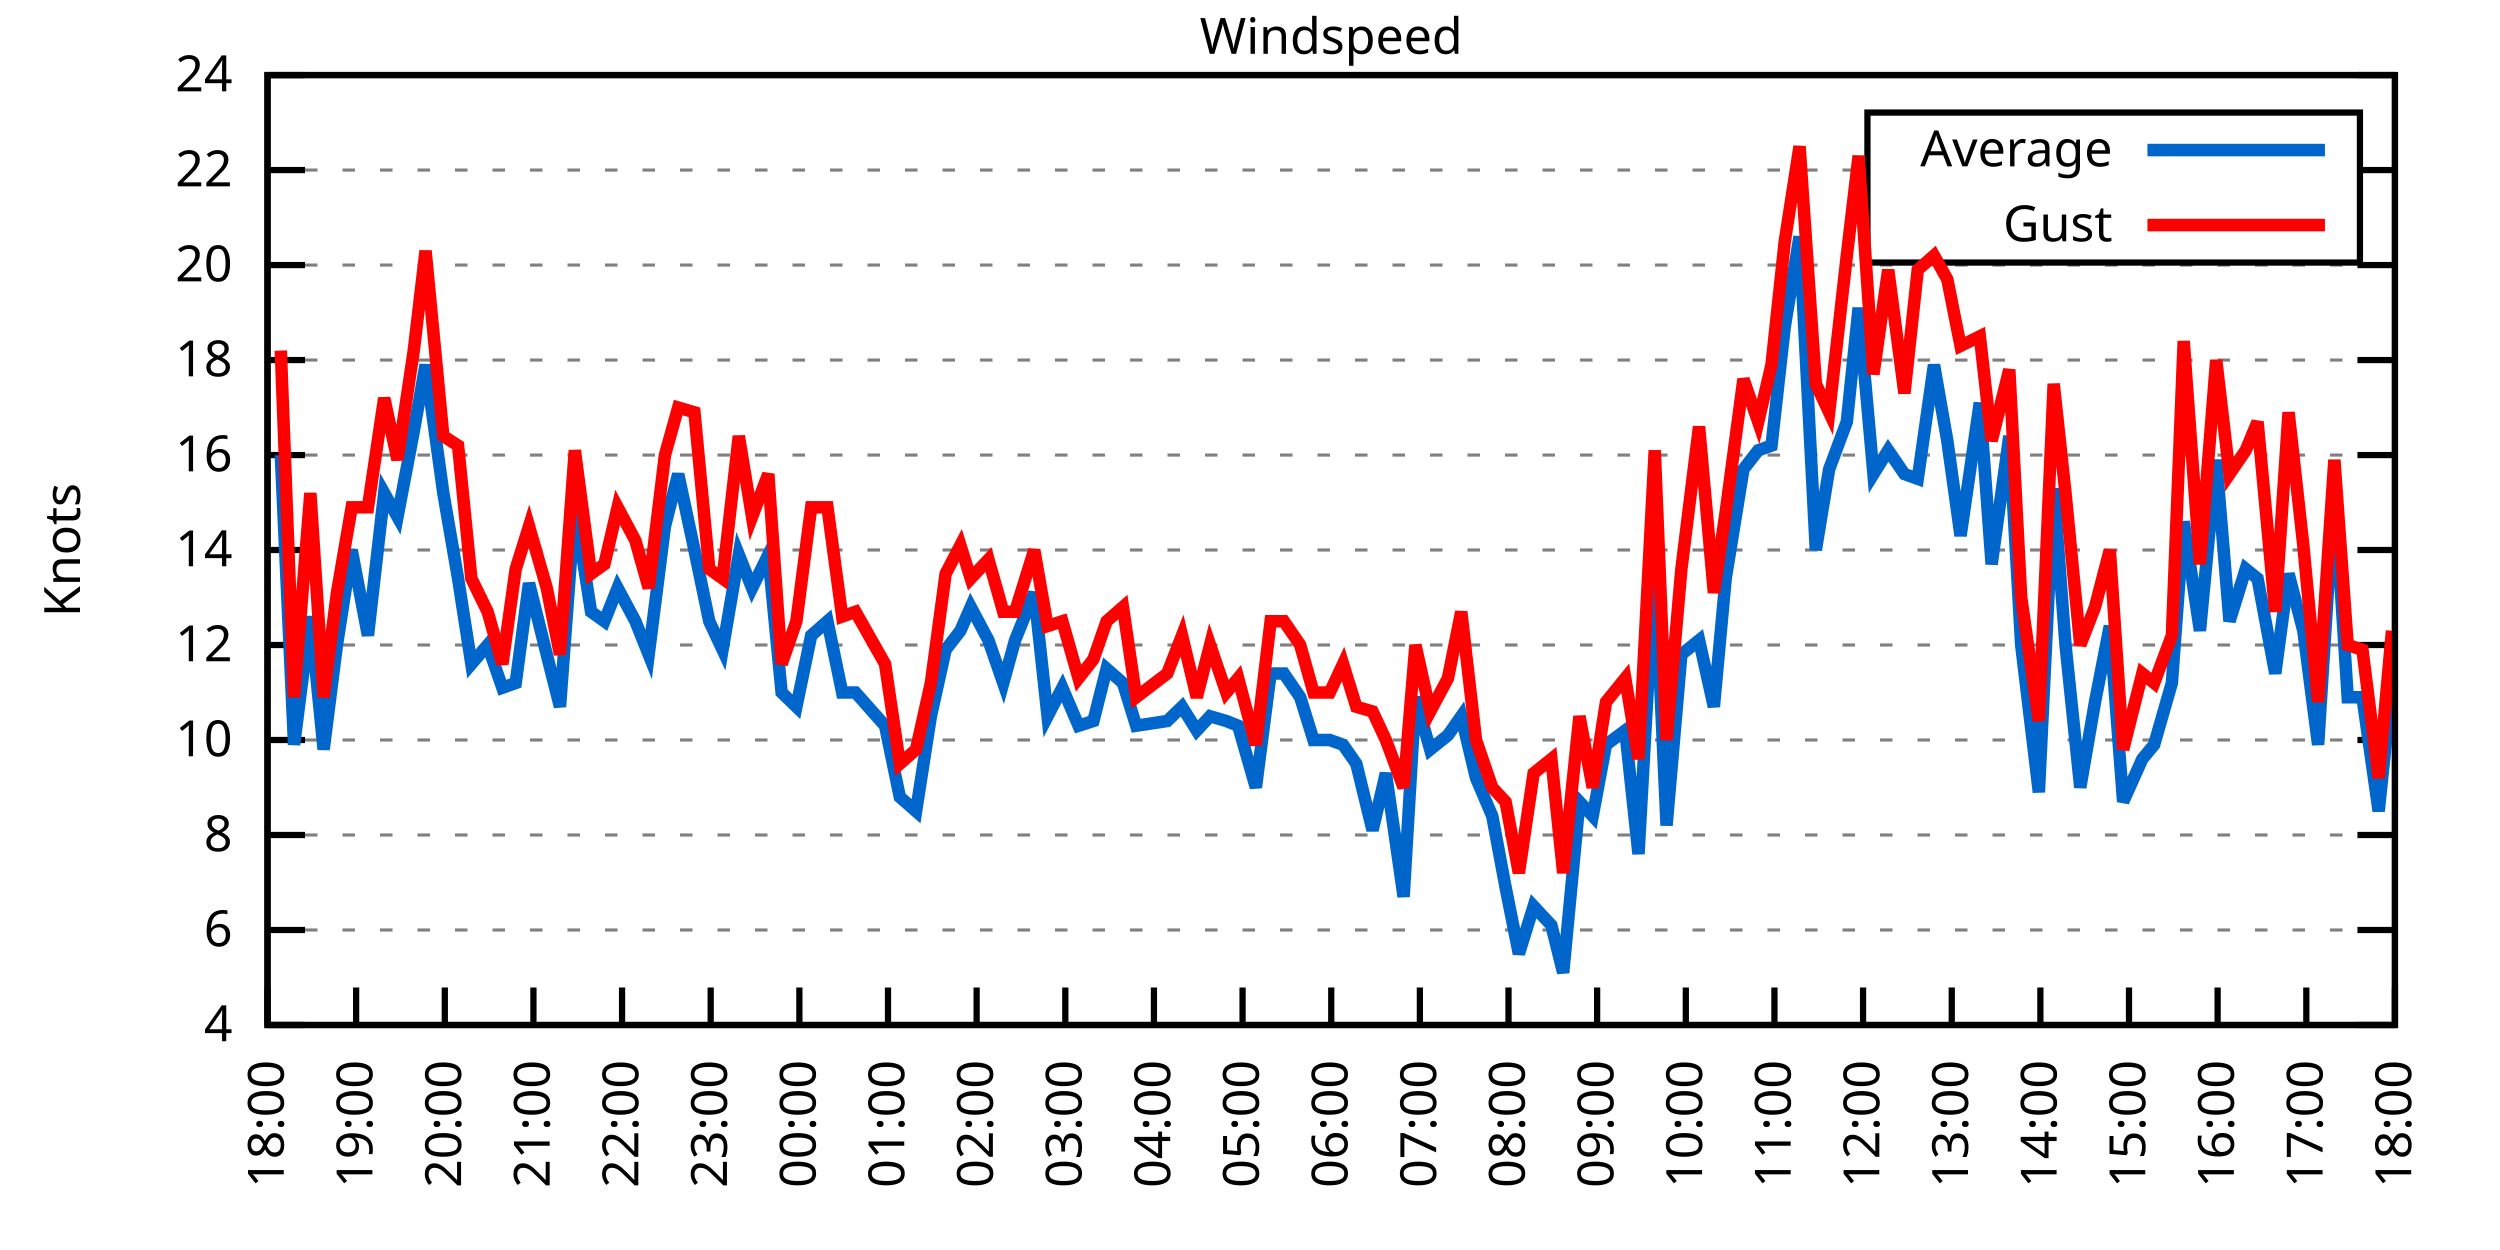
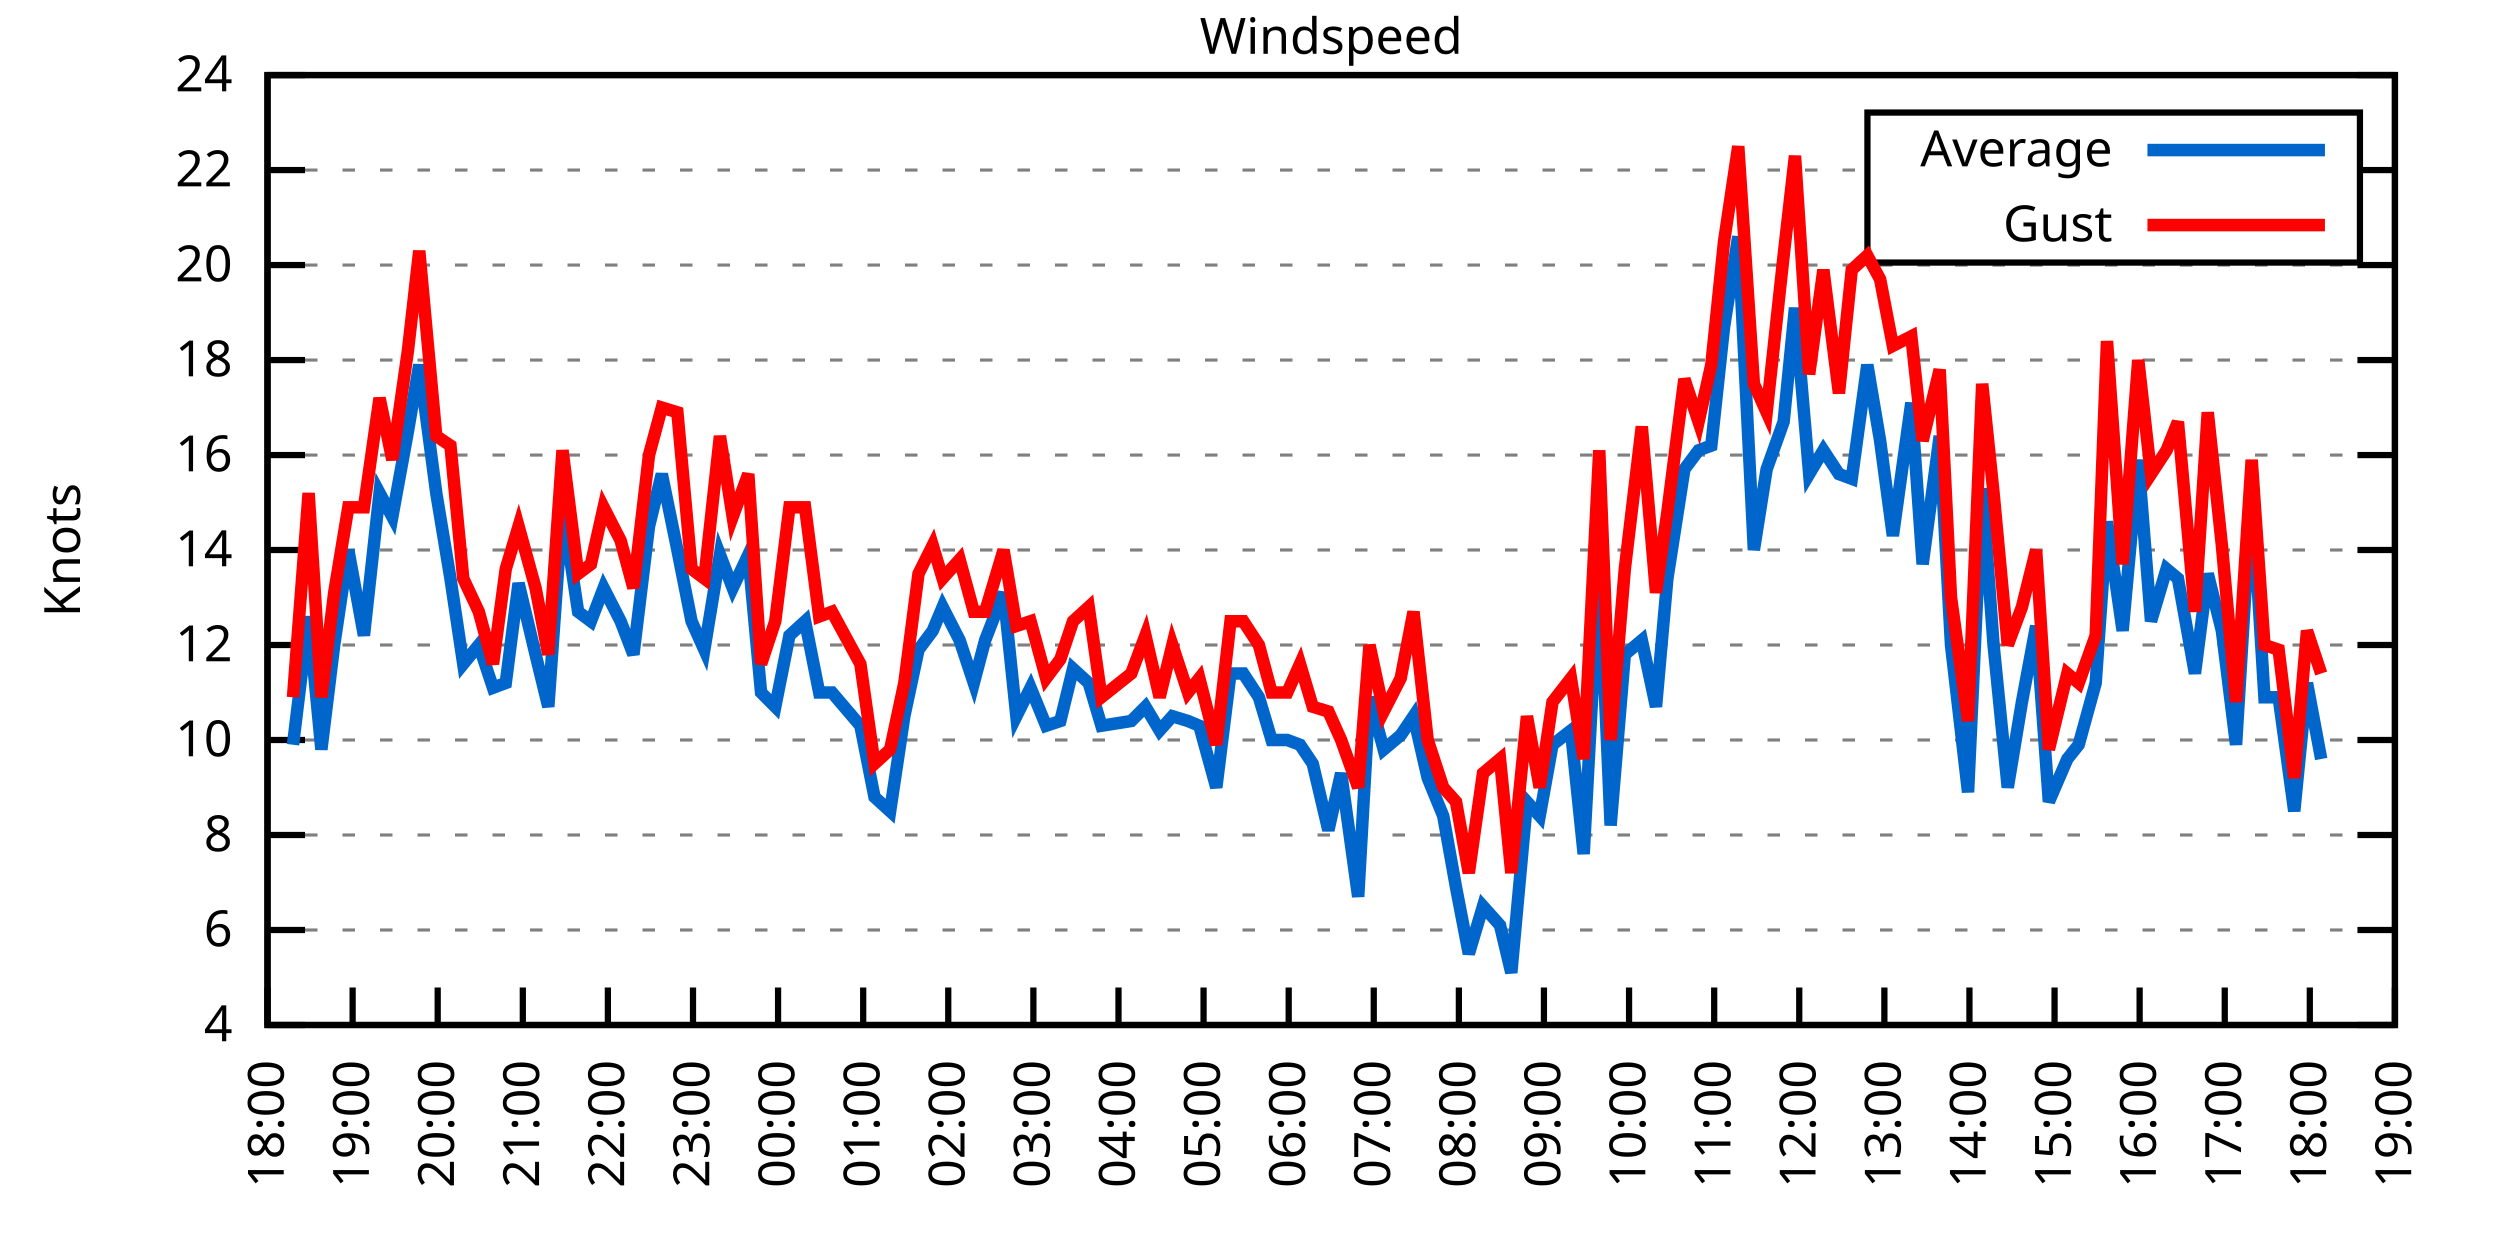
<svg xmlns="http://www.w3.org/2000/svg" xmlns:xlink="http://www.w3.org/1999/xlink" width="400" height="200" viewBox="0 0 400 200">
  <g id="gnuplot_canvas">
    <rect x="0" y="0" width="400" height="200" fill="none" />
    <defs>
      <circle id="gpDot" r="0.5" stroke-width="0.5" stroke="currentColor" />
      <path id="gpPt0" stroke-width="0.333" stroke="currentColor" d="M-1,0 h2 M0,-1 v2" />
      <path id="gpPt1" stroke-width="0.333" stroke="currentColor" d="M-1,-1 L1,1 M1,-1 L-1,1" />
      <path id="gpPt2" stroke-width="0.333" stroke="currentColor" d="M-1,0 L1,0 M0,-1 L0,1 M-1,-1 L1,1 M-1,1 L1,-1" />
      <rect id="gpPt3" stroke-width="0.333" stroke="currentColor" x="-1" y="-1" width="2" height="2" />
      <rect id="gpPt4" stroke-width="0.333" stroke="currentColor" fill="currentColor" x="-1" y="-1" width="2" height="2" />
      <circle id="gpPt5" stroke-width="0.333" stroke="currentColor" cx="0" cy="0" r="1" />
      <use xlink:href="#gpPt5" id="gpPt6" fill="currentColor" stroke="none" />
      <path id="gpPt7" stroke-width="0.333" stroke="currentColor" d="M0,-1.33 L-1.33,0.67 L1.33,0.67 z" />
      <use xlink:href="#gpPt7" id="gpPt8" fill="currentColor" stroke="none" />
      <use xlink:href="#gpPt7" id="gpPt9" stroke="currentColor" transform="rotate(180)" />
      <use xlink:href="#gpPt9" id="gpPt10" fill="currentColor" stroke="none" />
      <use xlink:href="#gpPt3" id="gpPt11" stroke="currentColor" transform="rotate(45)" />
      <use xlink:href="#gpPt11" id="gpPt12" fill="currentColor" stroke="none" />
      <path id="gpPt13" stroke-width="0.333" stroke="currentColor" d="M0,1.330 L1.265,0.411 L0.782,-1.067 L-0.782,-1.076 L-1.265,0.411 z" />
      <use xlink:href="#gpPt13" id="gpPt14" fill="currentColor" stroke="none" />
      <filter id="textbox" filterUnits="objectBoundingBox" x="0" y="0" height="1" width="1">
        <feFlood flood-color="white" flood-opacity="1" result="bgnd" />
        <feComposite in="SourceGraphic" in2="bgnd" operator="atop" />
      </filter>
      <filter id="greybox" filterUnits="objectBoundingBox" x="0" y="0" height="1" width="1">
        <feFlood flood-color="lightgrey" flood-opacity="1" result="grey" />
        <feComposite in="SourceGraphic" in2="grey" operator="atop" />
      </filter>
    </defs>
    <g fill="none" color="white" stroke="currentColor" stroke-width="1.00" stroke-linecap="butt" stroke-linejoin="miter">
</g>
    <g fill="none" color="black" stroke="currentColor" stroke-width="1.00" stroke-linecap="butt" stroke-linejoin="miter">
      <g stroke="none" shape-rendering="crispEdges">
        <polygon fill="rgb(255, 255, 255)" points="42.80,164.00 383.18,164.00 383.18,12.02 42.80,12.02 " />
      </g>
    </g>
    <g fill="none" color="black" stroke="currentColor" stroke-width="1.00" stroke-linecap="butt" stroke-linejoin="miter">
</g>
    <g fill="none" color="black" stroke="black" stroke-width="0.50" stroke-linecap="butt" stroke-linejoin="miter">
</g>
    <g fill="none" color="gray" stroke="currentColor" stroke-width="0.50" stroke-linecap="butt" stroke-linejoin="miter">
      <path stroke="gray" stroke-dasharray="2,4" class="gridline" d="M42.80,164.00 L383.19,164.00  " />
    </g>
    <g fill="none" color="gray" stroke="gray" stroke-width="1.00" stroke-linecap="butt" stroke-linejoin="miter">
</g>
    <g fill="none" color="black" stroke="currentColor" stroke-width="1.00" stroke-linecap="butt" stroke-linejoin="miter">
      <path stroke="black" d="M42.80,164.00 L48.80,164.00 M383.19,164.00 L377.19,164.00  " />
      <g transform="translate(37.20,166.60)" stroke="none" fill="black" font-family="Sans" font-size="8.00" text-anchor="end">
        <text>
          <tspan font-family="Sans"> 4</tspan>
        </text>
      </g>
    </g>
    <g fill="none" color="black" stroke="currentColor" stroke-width="1.00" stroke-linecap="butt" stroke-linejoin="miter">
</g>
    <g fill="none" color="black" stroke="black" stroke-width="0.50" stroke-linecap="butt" stroke-linejoin="miter">
</g>
    <g fill="none" color="gray" stroke="currentColor" stroke-width="0.50" stroke-linecap="butt" stroke-linejoin="miter">
      <path stroke="gray" stroke-dasharray="2,4" class="gridline" d="M42.80,148.80 L383.19,148.80  " />
    </g>
    <g fill="none" color="gray" stroke="gray" stroke-width="1.00" stroke-linecap="butt" stroke-linejoin="miter">
</g>
    <g fill="none" color="black" stroke="currentColor" stroke-width="1.00" stroke-linecap="butt" stroke-linejoin="miter">
      <path stroke="black" d="M42.80,148.80 L48.80,148.80 M383.19,148.80 L377.19,148.80  " />
      <g transform="translate(37.20,151.40)" stroke="none" fill="black" font-family="Sans" font-size="8.00" text-anchor="end">
        <text>
          <tspan font-family="Sans"> 6</tspan>
        </text>
      </g>
    </g>
    <g fill="none" color="black" stroke="currentColor" stroke-width="1.00" stroke-linecap="butt" stroke-linejoin="miter">
</g>
    <g fill="none" color="black" stroke="black" stroke-width="0.50" stroke-linecap="butt" stroke-linejoin="miter">
</g>
    <g fill="none" color="gray" stroke="currentColor" stroke-width="0.50" stroke-linecap="butt" stroke-linejoin="miter">
      <path stroke="gray" stroke-dasharray="2,4" class="gridline" d="M42.80,133.60 L383.19,133.60  " />
    </g>
    <g fill="none" color="gray" stroke="gray" stroke-width="1.00" stroke-linecap="butt" stroke-linejoin="miter">
</g>
    <g fill="none" color="black" stroke="currentColor" stroke-width="1.00" stroke-linecap="butt" stroke-linejoin="miter">
      <path stroke="black" d="M42.80,133.60 L48.80,133.60 M383.19,133.60 L377.19,133.60  " />
      <g transform="translate(37.20,136.20)" stroke="none" fill="black" font-family="Sans" font-size="8.00" text-anchor="end">
        <text>
          <tspan font-family="Sans"> 8</tspan>
        </text>
      </g>
    </g>
    <g fill="none" color="black" stroke="currentColor" stroke-width="1.00" stroke-linecap="butt" stroke-linejoin="miter">
</g>
    <g fill="none" color="black" stroke="black" stroke-width="0.50" stroke-linecap="butt" stroke-linejoin="miter">
</g>
    <g fill="none" color="gray" stroke="currentColor" stroke-width="0.50" stroke-linecap="butt" stroke-linejoin="miter">
      <path stroke="gray" stroke-dasharray="2,4" class="gridline" d="M42.80,118.40 L383.19,118.40  " />
    </g>
    <g fill="none" color="gray" stroke="gray" stroke-width="1.00" stroke-linecap="butt" stroke-linejoin="miter">
</g>
    <g fill="none" color="black" stroke="currentColor" stroke-width="1.00" stroke-linecap="butt" stroke-linejoin="miter">
      <path stroke="black" d="M42.80,118.40 L48.80,118.40 M383.19,118.40 L377.19,118.40  " />
      <g transform="translate(37.20,121.00)" stroke="none" fill="black" font-family="Sans" font-size="8.00" text-anchor="end">
        <text>
          <tspan font-family="Sans"> 10</tspan>
        </text>
      </g>
    </g>
    <g fill="none" color="black" stroke="currentColor" stroke-width="1.00" stroke-linecap="butt" stroke-linejoin="miter">
</g>
    <g fill="none" color="black" stroke="black" stroke-width="0.50" stroke-linecap="butt" stroke-linejoin="miter">
</g>
    <g fill="none" color="gray" stroke="currentColor" stroke-width="0.50" stroke-linecap="butt" stroke-linejoin="miter">
      <path stroke="gray" stroke-dasharray="2,4" class="gridline" d="M42.80,103.20 L383.19,103.20  " />
    </g>
    <g fill="none" color="gray" stroke="gray" stroke-width="1.00" stroke-linecap="butt" stroke-linejoin="miter">
</g>
    <g fill="none" color="black" stroke="currentColor" stroke-width="1.00" stroke-linecap="butt" stroke-linejoin="miter">
      <path stroke="black" d="M42.80,103.20 L48.80,103.20 M383.19,103.20 L377.19,103.20  " />
      <g transform="translate(37.20,105.80)" stroke="none" fill="black" font-family="Sans" font-size="8.00" text-anchor="end">
        <text>
          <tspan font-family="Sans"> 12</tspan>
        </text>
      </g>
    </g>
    <g fill="none" color="black" stroke="currentColor" stroke-width="1.00" stroke-linecap="butt" stroke-linejoin="miter">
</g>
    <g fill="none" color="black" stroke="black" stroke-width="0.50" stroke-linecap="butt" stroke-linejoin="miter">
</g>
    <g fill="none" color="gray" stroke="currentColor" stroke-width="0.50" stroke-linecap="butt" stroke-linejoin="miter">
      <path stroke="gray" stroke-dasharray="2,4" class="gridline" d="M42.80,88.00 L383.19,88.00  " />
    </g>
    <g fill="none" color="gray" stroke="gray" stroke-width="1.00" stroke-linecap="butt" stroke-linejoin="miter">
</g>
    <g fill="none" color="black" stroke="currentColor" stroke-width="1.00" stroke-linecap="butt" stroke-linejoin="miter">
      <path stroke="black" d="M42.80,88.00 L48.80,88.00 M383.19,88.00 L377.19,88.00  " />
      <g transform="translate(37.20,90.60)" stroke="none" fill="black" font-family="Sans" font-size="8.00" text-anchor="end">
        <text>
          <tspan font-family="Sans"> 14</tspan>
        </text>
      </g>
    </g>
    <g fill="none" color="black" stroke="currentColor" stroke-width="1.00" stroke-linecap="butt" stroke-linejoin="miter">
</g>
    <g fill="none" color="black" stroke="black" stroke-width="0.50" stroke-linecap="butt" stroke-linejoin="miter">
</g>
    <g fill="none" color="gray" stroke="currentColor" stroke-width="0.50" stroke-linecap="butt" stroke-linejoin="miter">
      <path stroke="gray" stroke-dasharray="2,4" class="gridline" d="M42.80,72.81 L383.19,72.81  " />
    </g>
    <g fill="none" color="gray" stroke="gray" stroke-width="1.00" stroke-linecap="butt" stroke-linejoin="miter">
</g>
    <g fill="none" color="black" stroke="currentColor" stroke-width="1.00" stroke-linecap="butt" stroke-linejoin="miter">
      <path stroke="black" d="M42.80,72.81 L48.80,72.81 M383.19,72.81 L377.19,72.81  " />
      <g transform="translate(37.20,75.41)" stroke="none" fill="black" font-family="Sans" font-size="8.00" text-anchor="end">
        <text>
          <tspan font-family="Sans"> 16</tspan>
        </text>
      </g>
    </g>
    <g fill="none" color="black" stroke="currentColor" stroke-width="1.00" stroke-linecap="butt" stroke-linejoin="miter">
</g>
    <g fill="none" color="black" stroke="black" stroke-width="0.50" stroke-linecap="butt" stroke-linejoin="miter">
</g>
    <g fill="none" color="gray" stroke="currentColor" stroke-width="0.50" stroke-linecap="butt" stroke-linejoin="miter">
      <path stroke="gray" stroke-dasharray="2,4" class="gridline" d="M42.80,57.61 L383.19,57.61  " />
    </g>
    <g fill="none" color="gray" stroke="gray" stroke-width="1.00" stroke-linecap="butt" stroke-linejoin="miter">
</g>
    <g fill="none" color="black" stroke="currentColor" stroke-width="1.00" stroke-linecap="butt" stroke-linejoin="miter">
      <path stroke="black" d="M42.80,57.61 L48.80,57.61 M383.19,57.61 L377.19,57.61  " />
      <g transform="translate(37.20,60.21)" stroke="none" fill="black" font-family="Sans" font-size="8.00" text-anchor="end">
        <text>
          <tspan font-family="Sans"> 18</tspan>
        </text>
      </g>
    </g>
    <g fill="none" color="black" stroke="currentColor" stroke-width="1.00" stroke-linecap="butt" stroke-linejoin="miter">
</g>
    <g fill="none" color="black" stroke="black" stroke-width="0.50" stroke-linecap="butt" stroke-linejoin="miter">
</g>
    <g fill="none" color="gray" stroke="currentColor" stroke-width="0.50" stroke-linecap="butt" stroke-linejoin="miter">
      <path stroke="gray" stroke-dasharray="2,4" class="gridline" d="M42.80,42.41 L383.19,42.41  " />
    </g>
    <g fill="none" color="gray" stroke="gray" stroke-width="1.00" stroke-linecap="butt" stroke-linejoin="miter">
</g>
    <g fill="none" color="black" stroke="currentColor" stroke-width="1.00" stroke-linecap="butt" stroke-linejoin="miter">
      <path stroke="black" d="M42.80,42.41 L48.80,42.41 M383.19,42.41 L377.19,42.41  " />
      <g transform="translate(37.20,45.01)" stroke="none" fill="black" font-family="Sans" font-size="8.00" text-anchor="end">
        <text>
          <tspan font-family="Sans"> 20</tspan>
        </text>
      </g>
    </g>
    <g fill="none" color="black" stroke="currentColor" stroke-width="1.00" stroke-linecap="butt" stroke-linejoin="miter">
</g>
    <g fill="none" color="black" stroke="black" stroke-width="0.50" stroke-linecap="butt" stroke-linejoin="miter">
</g>
    <g fill="none" color="gray" stroke="currentColor" stroke-width="0.50" stroke-linecap="butt" stroke-linejoin="miter">
      <path stroke="gray" stroke-dasharray="2,4" class="gridline" d="M42.80,27.21 L298.79,27.21 M377.59,27.21 L383.19,27.21  " />
    </g>
    <g fill="none" color="gray" stroke="gray" stroke-width="1.00" stroke-linecap="butt" stroke-linejoin="miter">
</g>
    <g fill="none" color="black" stroke="currentColor" stroke-width="1.00" stroke-linecap="butt" stroke-linejoin="miter">
      <path stroke="black" d="M42.80,27.21 L48.80,27.21 M383.19,27.21 L377.19,27.21  " />
      <g transform="translate(37.20,29.81)" stroke="none" fill="black" font-family="Sans" font-size="8.00" text-anchor="end">
        <text>
          <tspan font-family="Sans"> 22</tspan>
        </text>
      </g>
    </g>
    <g fill="none" color="black" stroke="currentColor" stroke-width="1.00" stroke-linecap="butt" stroke-linejoin="miter">
</g>
    <g fill="none" color="black" stroke="black" stroke-width="0.50" stroke-linecap="butt" stroke-linejoin="miter">
</g>
    <g fill="none" color="gray" stroke="currentColor" stroke-width="0.50" stroke-linecap="butt" stroke-linejoin="miter">
      <path stroke="gray" stroke-dasharray="2,4" class="gridline" d="M42.80,12.01 L383.19,12.01  " />
    </g>
    <g fill="none" color="gray" stroke="gray" stroke-width="1.00" stroke-linecap="butt" stroke-linejoin="miter">
</g>
    <g fill="none" color="black" stroke="currentColor" stroke-width="1.00" stroke-linecap="butt" stroke-linejoin="miter">
      <path stroke="black" d="M42.80,12.01 L48.80,12.01 M383.19,12.01 L377.19,12.01  " />
      <g transform="translate(37.20,14.61)" stroke="none" fill="black" font-family="Sans" font-size="8.00" text-anchor="end">
        <text>
          <tspan font-family="Sans"> 24</tspan>
        </text>
      </g>
    </g>
    <g fill="none" color="black" stroke="currentColor" stroke-width="1.00" stroke-linecap="butt" stroke-linejoin="miter">
      <path stroke="black" d="M42.80,164.00 L42.80,158.00  " />
      <g transform="translate(45.40,169.60) rotate(270.00)" stroke="none" fill="black" font-family="Sans" font-size="8.00" text-anchor="end">
        <text>
          <tspan font-family="Sans">18:00</tspan>
        </text>
      </g>
    </g>
    <g fill="none" color="black" stroke="currentColor" stroke-width="1.00" stroke-linecap="butt" stroke-linejoin="miter">
-       <path stroke="black" d="M56.98,164.00 L56.98,158.00  " />
-       <g transform="translate(59.58,169.60) rotate(270.00)" stroke="none" fill="black" font-family="Sans" font-size="8.00" text-anchor="end">
+       <path stroke="black" d="M56.42,164.00 L56.42,158.00  " />
+       <g transform="translate(59.02,169.60) rotate(270.00)" stroke="none" fill="black" font-family="Sans" font-size="8.00" text-anchor="end">
        <text>
          <tspan font-family="Sans">19:00</tspan>
        </text>
      </g>
    </g>
    <g fill="none" color="black" stroke="currentColor" stroke-width="1.00" stroke-linecap="butt" stroke-linejoin="miter">
-       <path stroke="black" d="M71.17,164.00 L71.17,158.00  " />
-       <g transform="translate(73.77,169.60) rotate(270.00)" stroke="none" fill="black" font-family="Sans" font-size="8.00" text-anchor="end">
+       <path stroke="black" d="M70.03,164.00 L70.03,158.00  " />
+       <g transform="translate(72.63,169.60) rotate(270.00)" stroke="none" fill="black" font-family="Sans" font-size="8.00" text-anchor="end">
        <text>
          <tspan font-family="Sans">20:00</tspan>
        </text>
      </g>
    </g>
    <g fill="none" color="black" stroke="currentColor" stroke-width="1.00" stroke-linecap="butt" stroke-linejoin="miter">
-       <path stroke="black" d="M85.35,164.00 L85.35,158.00  " />
-       <g transform="translate(87.95,169.60) rotate(270.00)" stroke="none" fill="black" font-family="Sans" font-size="8.00" text-anchor="end">
+       <path stroke="black" d="M83.65,164.00 L83.65,158.00  " />
+       <g transform="translate(86.25,169.60) rotate(270.00)" stroke="none" fill="black" font-family="Sans" font-size="8.00" text-anchor="end">
        <text>
          <tspan font-family="Sans">21:00</tspan>
        </text>
      </g>
    </g>
    <g fill="none" color="black" stroke="currentColor" stroke-width="1.00" stroke-linecap="butt" stroke-linejoin="miter">
-       <path stroke="black" d="M99.53,164.00 L99.53,158.00  " />
-       <g transform="translate(102.13,169.60) rotate(270.00)" stroke="none" fill="black" font-family="Sans" font-size="8.00" text-anchor="end">
+       <path stroke="black" d="M97.26,164.00 L97.26,158.00  " />
+       <g transform="translate(99.86,169.60) rotate(270.00)" stroke="none" fill="black" font-family="Sans" font-size="8.00" text-anchor="end">
        <text>
          <tspan font-family="Sans">22:00</tspan>
        </text>
      </g>
    </g>
    <g fill="none" color="black" stroke="currentColor" stroke-width="1.00" stroke-linecap="butt" stroke-linejoin="miter">
-       <path stroke="black" d="M113.71,164.00 L113.71,158.00  " />
-       <g transform="translate(116.31,169.60) rotate(270.00)" stroke="none" fill="black" font-family="Sans" font-size="8.00" text-anchor="end">
+       <path stroke="black" d="M110.88,164.00 L110.88,158.00  " />
+       <g transform="translate(113.48,169.60) rotate(270.00)" stroke="none" fill="black" font-family="Sans" font-size="8.00" text-anchor="end">
        <text>
          <tspan font-family="Sans">23:00</tspan>
        </text>
      </g>
    </g>
    <g fill="none" color="black" stroke="currentColor" stroke-width="1.00" stroke-linecap="butt" stroke-linejoin="miter">
-       <path stroke="black" d="M127.90,164.00 L127.90,158.00  " />
-       <g transform="translate(130.50,169.60) rotate(270.00)" stroke="none" fill="black" font-family="Sans" font-size="8.00" text-anchor="end">
+       <path stroke="black" d="M124.49,164.00 L124.49,158.00  " />
+       <g transform="translate(127.09,169.60) rotate(270.00)" stroke="none" fill="black" font-family="Sans" font-size="8.00" text-anchor="end">
        <text>
          <tspan font-family="Sans">00:00</tspan>
        </text>
      </g>
    </g>
    <g fill="none" color="black" stroke="currentColor" stroke-width="1.00" stroke-linecap="butt" stroke-linejoin="miter">
-       <path stroke="black" d="M142.08,164.00 L142.08,158.00  " />
-       <g transform="translate(144.68,169.60) rotate(270.00)" stroke="none" fill="black" font-family="Sans" font-size="8.00" text-anchor="end">
+       <path stroke="black" d="M138.11,164.00 L138.11,158.00  " />
+       <g transform="translate(140.71,169.60) rotate(270.00)" stroke="none" fill="black" font-family="Sans" font-size="8.00" text-anchor="end">
        <text>
          <tspan font-family="Sans">01:00</tspan>
        </text>
      </g>
    </g>
    <g fill="none" color="black" stroke="currentColor" stroke-width="1.00" stroke-linecap="butt" stroke-linejoin="miter">
-       <path stroke="black" d="M156.26,164.00 L156.26,158.00  " />
-       <g transform="translate(158.86,169.60) rotate(270.00)" stroke="none" fill="black" font-family="Sans" font-size="8.00" text-anchor="end">
+       <path stroke="black" d="M151.72,164.00 L151.72,158.00  " />
+       <g transform="translate(154.32,169.60) rotate(270.00)" stroke="none" fill="black" font-family="Sans" font-size="8.00" text-anchor="end">
        <text>
          <tspan font-family="Sans">02:00</tspan>
        </text>
      </g>
    </g>
    <g fill="none" color="black" stroke="currentColor" stroke-width="1.00" stroke-linecap="butt" stroke-linejoin="miter">
-       <path stroke="black" d="M170.45,164.00 L170.45,158.00  " />
-       <g transform="translate(173.05,169.60) rotate(270.00)" stroke="none" fill="black" font-family="Sans" font-size="8.00" text-anchor="end">
+       <path stroke="black" d="M165.34,164.00 L165.34,158.00  " />
+       <g transform="translate(167.94,169.60) rotate(270.00)" stroke="none" fill="black" font-family="Sans" font-size="8.00" text-anchor="end">
        <text>
          <tspan font-family="Sans">03:00</tspan>
        </text>
      </g>
    </g>
    <g fill="none" color="black" stroke="currentColor" stroke-width="1.00" stroke-linecap="butt" stroke-linejoin="miter">
-       <path stroke="black" d="M184.63,164.00 L184.63,158.00  " />
-       <g transform="translate(187.23,169.60) rotate(270.00)" stroke="none" fill="black" font-family="Sans" font-size="8.00" text-anchor="end">
+       <path stroke="black" d="M178.96,164.00 L178.96,158.00  " />
+       <g transform="translate(181.56,169.60) rotate(270.00)" stroke="none" fill="black" font-family="Sans" font-size="8.00" text-anchor="end">
        <text>
          <tspan font-family="Sans">04:00</tspan>
        </text>
      </g>
    </g>
    <g fill="none" color="black" stroke="currentColor" stroke-width="1.00" stroke-linecap="butt" stroke-linejoin="miter">
-       <path stroke="black" d="M198.81,164.00 L198.81,158.00  " />
-       <g transform="translate(201.41,169.60) rotate(270.00)" stroke="none" fill="black" font-family="Sans" font-size="8.00" text-anchor="end">
+       <path stroke="black" d="M192.57,164.00 L192.57,158.00  " />
+       <g transform="translate(195.17,169.60) rotate(270.00)" stroke="none" fill="black" font-family="Sans" font-size="8.00" text-anchor="end">
        <text>
          <tspan font-family="Sans">05:00</tspan>
        </text>
      </g>
    </g>
    <g fill="none" color="black" stroke="currentColor" stroke-width="1.00" stroke-linecap="butt" stroke-linejoin="miter">
-       <path stroke="black" d="M213.00,164.00 L213.00,158.00  " />
-       <g transform="translate(215.60,169.60) rotate(270.00)" stroke="none" fill="black" font-family="Sans" font-size="8.00" text-anchor="end">
+       <path stroke="black" d="M206.19,164.00 L206.19,158.00  " />
+       <g transform="translate(208.79,169.60) rotate(270.00)" stroke="none" fill="black" font-family="Sans" font-size="8.00" text-anchor="end">
        <text>
          <tspan font-family="Sans">06:00</tspan>
        </text>
      </g>
    </g>
    <g fill="none" color="black" stroke="currentColor" stroke-width="1.00" stroke-linecap="butt" stroke-linejoin="miter">
-       <path stroke="black" d="M227.18,164.00 L227.18,158.00  " />
-       <g transform="translate(229.78,169.60) rotate(270.00)" stroke="none" fill="black" font-family="Sans" font-size="8.00" text-anchor="end">
+       <path stroke="black" d="M219.80,164.00 L219.80,158.00  " />
+       <g transform="translate(222.40,169.60) rotate(270.00)" stroke="none" fill="black" font-family="Sans" font-size="8.00" text-anchor="end">
        <text>
          <tspan font-family="Sans">07:00</tspan>
        </text>
      </g>
    </g>
    <g fill="none" color="black" stroke="currentColor" stroke-width="1.00" stroke-linecap="butt" stroke-linejoin="miter">
-       <path stroke="black" d="M241.36,164.00 L241.36,158.00  " />
-       <g transform="translate(243.96,169.60) rotate(270.00)" stroke="none" fill="black" font-family="Sans" font-size="8.00" text-anchor="end">
+       <path stroke="black" d="M233.42,164.00 L233.42,158.00  " />
+       <g transform="translate(236.02,169.60) rotate(270.00)" stroke="none" fill="black" font-family="Sans" font-size="8.00" text-anchor="end">
        <text>
          <tspan font-family="Sans">08:00</tspan>
        </text>
      </g>
    </g>
    <g fill="none" color="black" stroke="currentColor" stroke-width="1.00" stroke-linecap="butt" stroke-linejoin="miter">
-       <path stroke="black" d="M255.54,164.00 L255.54,158.00  " />
-       <g transform="translate(258.14,169.60) rotate(270.00)" stroke="none" fill="black" font-family="Sans" font-size="8.00" text-anchor="end">
+       <path stroke="black" d="M247.03,164.00 L247.03,158.00  " />
+       <g transform="translate(249.63,169.60) rotate(270.00)" stroke="none" fill="black" font-family="Sans" font-size="8.00" text-anchor="end">
        <text>
          <tspan font-family="Sans">09:00</tspan>
        </text>
      </g>
    </g>
    <g fill="none" color="black" stroke="currentColor" stroke-width="1.00" stroke-linecap="butt" stroke-linejoin="miter">
-       <path stroke="black" d="M269.73,164.00 L269.73,158.00  " />
-       <g transform="translate(272.33,169.60) rotate(270.00)" stroke="none" fill="black" font-family="Sans" font-size="8.00" text-anchor="end">
+       <path stroke="black" d="M260.65,164.00 L260.65,158.00  " />
+       <g transform="translate(263.25,169.60) rotate(270.00)" stroke="none" fill="black" font-family="Sans" font-size="8.00" text-anchor="end">
        <text>
          <tspan font-family="Sans">10:00</tspan>
        </text>
      </g>
    </g>
    <g fill="none" color="black" stroke="currentColor" stroke-width="1.00" stroke-linecap="butt" stroke-linejoin="miter">
-       <path stroke="black" d="M283.91,164.00 L283.91,158.00  " />
-       <g transform="translate(286.51,169.60) rotate(270.00)" stroke="none" fill="black" font-family="Sans" font-size="8.00" text-anchor="end">
+       <path stroke="black" d="M274.27,164.00 L274.27,158.00  " />
+       <g transform="translate(276.87,169.60) rotate(270.00)" stroke="none" fill="black" font-family="Sans" font-size="8.00" text-anchor="end">
        <text>
          <tspan font-family="Sans">11:00</tspan>
        </text>
      </g>
    </g>
    <g fill="none" color="black" stroke="currentColor" stroke-width="1.00" stroke-linecap="butt" stroke-linejoin="miter">
-       <path stroke="black" d="M298.09,164.00 L298.09,158.00  " />
-       <g transform="translate(300.69,169.60) rotate(270.00)" stroke="none" fill="black" font-family="Sans" font-size="8.00" text-anchor="end">
+       <path stroke="black" d="M287.88,164.00 L287.88,158.00  " />
+       <g transform="translate(290.48,169.60) rotate(270.00)" stroke="none" fill="black" font-family="Sans" font-size="8.00" text-anchor="end">
        <text>
          <tspan font-family="Sans">12:00</tspan>
        </text>
      </g>
    </g>
    <g fill="none" color="black" stroke="currentColor" stroke-width="1.00" stroke-linecap="butt" stroke-linejoin="miter">
-       <path stroke="black" d="M312.28,164.00 L312.28,158.00  " />
-       <g transform="translate(314.88,169.60) rotate(270.00)" stroke="none" fill="black" font-family="Sans" font-size="8.00" text-anchor="end">
+       <path stroke="black" d="M301.50,164.00 L301.50,158.00  " />
+       <g transform="translate(304.10,169.60) rotate(270.00)" stroke="none" fill="black" font-family="Sans" font-size="8.00" text-anchor="end">
        <text>
          <tspan font-family="Sans">13:00</tspan>
        </text>
      </g>
    </g>
    <g fill="none" color="black" stroke="currentColor" stroke-width="1.00" stroke-linecap="butt" stroke-linejoin="miter">
-       <path stroke="black" d="M326.46,164.00 L326.46,158.00  " />
-       <g transform="translate(329.06,169.60) rotate(270.00)" stroke="none" fill="black" font-family="Sans" font-size="8.00" text-anchor="end">
+       <path stroke="black" d="M315.11,164.00 L315.11,158.00  " />
+       <g transform="translate(317.71,169.60) rotate(270.00)" stroke="none" fill="black" font-family="Sans" font-size="8.00" text-anchor="end">
        <text>
          <tspan font-family="Sans">14:00</tspan>
        </text>
      </g>
    </g>
    <g fill="none" color="black" stroke="currentColor" stroke-width="1.00" stroke-linecap="butt" stroke-linejoin="miter">
-       <path stroke="black" d="M340.64,164.00 L340.64,158.00  " />
-       <g transform="translate(343.24,169.60) rotate(270.00)" stroke="none" fill="black" font-family="Sans" font-size="8.00" text-anchor="end">
+       <path stroke="black" d="M328.73,164.00 L328.73,158.00  " />
+       <g transform="translate(331.33,169.60) rotate(270.00)" stroke="none" fill="black" font-family="Sans" font-size="8.00" text-anchor="end">
        <text>
          <tspan font-family="Sans">15:00</tspan>
        </text>
      </g>
    </g>
    <g fill="none" color="black" stroke="currentColor" stroke-width="1.00" stroke-linecap="butt" stroke-linejoin="miter">
-       <path stroke="black" d="M354.82,164.00 L354.82,158.00  " />
-       <g transform="translate(357.42,169.60) rotate(270.00)" stroke="none" fill="black" font-family="Sans" font-size="8.00" text-anchor="end">
+       <path stroke="black" d="M342.34,164.00 L342.34,158.00  " />
+       <g transform="translate(344.94,169.60) rotate(270.00)" stroke="none" fill="black" font-family="Sans" font-size="8.00" text-anchor="end">
        <text>
          <tspan font-family="Sans">16:00</tspan>
        </text>
      </g>
    </g>
    <g fill="none" color="black" stroke="currentColor" stroke-width="1.00" stroke-linecap="butt" stroke-linejoin="miter">
-       <path stroke="black" d="M369.01,164.00 L369.01,158.00  " />
-       <g transform="translate(371.61,169.60) rotate(270.00)" stroke="none" fill="black" font-family="Sans" font-size="8.00" text-anchor="end">
+       <path stroke="black" d="M355.96,164.00 L355.96,158.00  " />
+       <g transform="translate(358.56,169.60) rotate(270.00)" stroke="none" fill="black" font-family="Sans" font-size="8.00" text-anchor="end">
        <text>
          <tspan font-family="Sans">17:00</tspan>
+         </text>
+       </g>
+     </g>
+     <g fill="none" color="black" stroke="currentColor" stroke-width="1.00" stroke-linecap="butt" stroke-linejoin="miter">
+       <path stroke="black" d="M369.57,164.00 L369.57,158.00  " />
+       <g transform="translate(372.17,169.60) rotate(270.00)" stroke="none" fill="black" font-family="Sans" font-size="8.00" text-anchor="end">
+         <text>
+           <tspan font-family="Sans">18:00</tspan>
        </text>
      </g>
    </g>
    <g fill="none" color="black" stroke="currentColor" stroke-width="1.00" stroke-linecap="butt" stroke-linejoin="miter">
      <path stroke="black" d="M383.19,164.00 L383.19,158.00  " />
      <g transform="translate(385.79,169.60) rotate(270.00)" stroke="none" fill="black" font-family="Sans" font-size="8.00" text-anchor="end">
        <text>
-           <tspan font-family="Sans">18:00</tspan>
+           <tspan font-family="Sans">19:00</tspan>
        </text>
      </g>
    </g>
    <g fill="none" color="black" stroke="currentColor" stroke-width="1.00" stroke-linecap="butt" stroke-linejoin="miter">
</g>
    <g fill="none" color="black" stroke="currentColor" stroke-width="1.00" stroke-linecap="butt" stroke-linejoin="miter">
      <path stroke="black" d="M42.80,12.01 L42.80,164.00 L383.19,164.00 L383.19,12.01 L42.80,12.01 Z  " />
    </g>
    <g fill="none" color="black" stroke="currentColor" stroke-width="1.00" stroke-linecap="butt" stroke-linejoin="miter">
</g>
    <g fill="none" color="black" stroke="currentColor" stroke-width="1.00" stroke-linecap="butt" stroke-linejoin="miter">
      <path stroke="black" d="M298.79,42.01 L298.79,18.01 L377.59,18.01 L377.59,42.01 L298.79,42.01 Z  " />
    </g>
    <g id="Windspeed_plot_1">
      <g fill="none" color="white" stroke="black" stroke-width="2.00" stroke-linecap="butt" stroke-linejoin="miter">
</g>
      <g fill="none" color="black" stroke="currentColor" stroke-width="2.00" stroke-linecap="butt" stroke-linejoin="miter">
        <g transform="translate(337.99,26.61)" stroke="none" fill="black" font-family="Sans" font-size="8.00" text-anchor="end">
          <text>
            <tspan font-family="Sans">Average</tspan>
          </text>
        </g>
      </g>
      <g fill="none" color="black" stroke="currentColor" stroke-width="2.00" stroke-linecap="butt" stroke-linejoin="miter">
-         <path stroke="rgb(  0, 102, 204)" d="M343.59,24.01 L371.99,24.01 M44.93,72.81 L47.05,119.16 L49.66,98.64 L51.78,119.92 L53.91,103.20 L56.27,88.00   L58.87,101.68 L61.47,78.89 L63.60,82.69 L66.20,69.01 L68.09,58.37 L70.93,78.89 L73.29,92.56 L75.42,106.24   L78.02,103.20 L80.38,110.04 L82.51,109.28 L84.64,93.32 L87.48,104.72 L89.60,113.08 L91.97,81.17 L94.57,97.88   L96.70,99.40 L98.82,94.08 L101.66,99.40 L103.79,104.72 L106.39,84.21 L108.51,75.85 L111.11,88.00 L113.48,99.40   L115.61,103.96 L118.21,88.76 L120.33,94.08 L122.93,88.76 L125.06,110.80 L127.42,113.08 L129.79,101.68 L132.39,99.40   L134.75,110.80 L136.88,110.80 L141.61,116.12 L143.97,127.52 L146.57,129.80 L148.94,114.60 L151.30,103.96 L153.66,100.92   L155.32,97.12 L158.15,102.44 L160.52,109.28 L162.41,102.44 L165.48,94.84 L167.61,114.60 L169.97,110.04 L172.57,116.12   L174.94,115.36 L177.06,107.00 L179.67,109.28 L181.79,116.12 L186.76,115.36 L189.12,113.08 L191.48,116.88 L193.61,114.60   L196.21,115.36 L198.10,116.12 L200.94,126.00 L203.30,107.76 L205.43,107.76 L208.03,111.56 L210.16,118.40 L212.76,118.40   L214.89,119.16 L217.01,122.20 L219.61,132.84 L221.74,123.72 L224.58,143.48 L226.47,111.56 L228.83,119.92 L231.67,117.64   L233.80,114.60 L236.16,124.48 L238.76,130.56 L240.89,141.96 L243.02,152.60 L245.38,145.00 L248.22,148.04 L250.11,155.64   L252.71,128.28 L254.83,130.56 L256.96,119.16 L260.04,116.88 L262.16,136.64 L264.76,90.28 L266.65,132.08 L269.02,104.72   L271.85,102.44 L274.22,113.08 L276.11,92.56 L278.95,75.09 L281.31,72.05 L283.44,71.29 L285.56,52.29 L287.93,37.85   L290.53,88.00 L292.66,75.09 L295.49,67.49 L297.38,49.25 L299.75,75.85 L302.11,72.05 L304.71,75.85 L306.84,76.61   L309.44,58.37 L311.57,70.53 L313.69,85.73 L316.77,64.45 L318.66,90.28 L321.49,69.77 L323.39,103.20 L326.22,126.76   L328.59,78.13 L330.48,103.20 L332.84,126.00 L335.20,112.32 L337.57,100.16 L339.70,128.28 L342.77,121.44 L344.66,119.16   L347.50,109.28 L349.39,83.45 L351.99,100.92 L354.59,73.57 L356.72,99.40 L359.32,91.04 L361.21,92.56 L364.04,107.76   L366.17,91.80 L368.53,100.92 L370.90,119.16 L373.50,78.13 L375.63,111.56 L377.99,111.56 L380.59,129.80 L382.72,109.28    " />
+         <path stroke="rgb(  0, 102, 204)" d="M343.59,24.01 L371.99,24.01 M46.88,119.16 L49.38,98.64 L51.42,119.92 L53.47,103.20 L55.73,88.00 L58.23,101.68   L60.73,78.89 L62.77,82.69 L65.27,69.01 L67.08,58.37 L69.80,78.89 L72.07,92.56 L74.12,106.24 L76.61,103.20   L78.88,110.04 L80.92,109.28 L82.97,93.32 L85.69,104.72 L87.73,113.08 L90.00,81.17 L92.50,97.88 L94.54,99.40   L96.58,94.08 L99.30,99.40 L101.35,104.72 L103.84,84.21 L105.89,75.85 L108.38,88.00 L110.65,99.40 L112.69,103.96   L115.19,88.76 L117.23,94.08 L119.73,88.76 L121.77,110.80 L124.04,113.08 L126.31,101.68 L128.81,99.40 L131.07,110.80   L133.12,110.80 L137.66,116.12 L139.92,127.52 L142.42,129.80 L144.69,114.60 L146.96,103.96 L149.23,100.92 L150.82,97.12   L153.54,102.44 L155.81,109.28 L157.62,102.44 L160.57,94.84 L162.62,114.60 L164.89,110.04 L167.38,116.12 L169.65,115.36   L171.69,107.00 L174.19,109.28 L176.23,116.12 L181.00,115.36 L183.27,113.08 L185.54,116.88 L187.58,114.60 L190.08,115.36   L191.89,116.12 L194.61,126.00 L196.88,107.76 L198.93,107.76 L201.42,111.56 L203.46,118.40 L205.96,118.40 L208.00,119.16   L210.04,122.20 L212.54,132.84 L214.58,123.72 L217.31,143.48 L219.12,111.56 L221.39,119.92 L224.11,117.64 L226.16,114.60   L228.43,124.48 L230.92,130.56 L232.96,141.96 L235.01,152.60 L237.28,145.00 L240.00,148.04 L241.81,155.64 L244.31,128.28   L246.35,130.56 L248.40,119.16 L251.35,116.88 L253.39,136.64 L255.88,90.28 L257.70,132.08 L259.97,104.72 L262.69,102.44   L264.96,113.08 L266.78,92.56 L269.50,75.09 L271.77,72.05 L273.81,71.29 L275.85,52.29 L278.12,37.85 L280.62,88.00   L282.66,75.09 L285.38,67.49 L287.20,49.25 L289.47,75.85 L291.74,72.05 L294.23,75.85 L296.28,76.61 L298.77,58.37   L300.82,70.53 L302.86,85.73 L305.81,64.45 L307.62,90.28 L310.35,69.77 L312.16,103.20 L314.89,126.76 L317.15,78.13   L318.97,103.20 L321.24,126.00 L323.51,112.32 L325.78,100.16 L327.82,128.28 L330.77,121.44 L332.59,119.16 L335.31,109.28   L337.12,83.45 L339.62,100.92 L342.12,73.57 L344.16,99.40 L346.65,91.04 L348.47,92.56 L351.19,107.76 L353.24,91.80   L355.50,100.92 L357.77,119.16 L360.27,78.13 L362.31,111.56 L364.58,111.56 L367.08,129.80 L369.12,109.28 L371.39,121.44    " />
      </g>
    </g>
    <g id="Windspeed_plot_2">
      <g fill="none" color="black" stroke="currentColor" stroke-width="2.00" stroke-linecap="butt" stroke-linejoin="miter">
        <g transform="translate(337.99,38.61)" stroke="none" fill="black" font-family="Sans" font-size="8.00" text-anchor="end">
          <text>
            <tspan font-family="Sans">Gust</tspan>
          </text>
        </g>
      </g>
      <g fill="none" color="black" stroke="currentColor" stroke-width="2.00" stroke-linecap="butt" stroke-linejoin="miter">
-         <path stroke="rgb(255,   0,   0)" d="M343.59,36.01 L371.99,36.01 M44.93,56.09 L47.05,111.56 L49.66,78.89 L51.78,111.56 L53.91,94.84 L56.27,81.17   L58.87,81.17 L61.47,63.69 L63.60,73.57 L66.20,56.09 L68.09,40.13 L70.93,69.77 L73.29,71.29 L75.42,92.56   L78.02,97.88 L80.38,106.24 L82.51,91.04 L84.64,84.21 L87.48,94.08 L89.60,104.72 L91.97,72.05 L94.57,91.80   L96.70,90.28 L98.82,81.17 L101.66,86.49 L103.79,94.08 L106.39,72.81 L108.51,65.21 L111.11,65.97 L113.48,91.04   L115.61,92.56 L118.21,69.77 L120.33,82.69 L122.93,75.85 L125.06,106.24 L127.42,99.40 L129.79,81.17 L132.39,81.17   L134.75,98.64 L136.88,97.88 L141.61,106.24 L143.97,122.20 L146.57,119.92 L148.94,109.28 L151.30,91.80 L153.66,87.25   L155.32,92.56 L158.15,89.52 L160.52,97.88 L162.41,97.88 L165.48,88.00 L167.61,100.16 L169.97,99.40 L172.57,108.52   L174.94,105.48 L177.06,99.40 L179.67,97.12 L181.79,111.56 L186.76,107.76 L189.12,101.68 L191.48,111.56 L193.61,103.20   L196.21,110.80 L198.10,108.52 L200.94,119.16 L203.30,99.40 L205.43,99.40 L208.03,103.20 L210.16,110.80 L212.76,110.80   L214.89,106.24 L217.01,113.08 L219.61,113.84 L221.74,118.40 L224.58,126.00 L226.47,103.20 L228.83,113.84 L231.67,108.52   L233.80,97.88 L236.16,118.40 L238.76,126.00 L240.89,128.28 L243.02,139.68 L245.38,123.72 L248.22,121.44 L250.11,139.68   L252.71,114.60 L254.83,126.00 L256.96,112.32 L260.04,108.52 L262.16,121.44 L264.76,72.05 L266.65,118.40 L269.02,91.04   L271.85,68.25 L274.22,94.84 L276.11,81.93 L278.95,60.65 L281.31,67.49 L283.44,58.37 L285.56,38.61 L287.93,23.41   L290.53,61.41 L292.66,65.97 L295.49,40.89 L297.38,24.93 L299.75,59.89 L302.11,43.17 L304.71,62.93 L306.84,43.17   L309.44,40.89 L311.57,44.69 L313.69,55.33 L316.77,53.81 L318.66,70.53 L321.49,59.13 L323.39,95.60 L326.22,115.36   L328.59,61.41 L330.48,78.89 L332.84,103.20 L335.20,97.12 L337.57,88.00 L339.70,119.92 L342.77,107.76 L344.66,109.28   L347.50,101.68 L349.39,54.57 L351.99,90.28 L354.59,57.61 L356.72,75.85 L359.32,72.05 L361.21,67.49 L364.04,97.88   L366.17,65.97 L368.53,87.25 L370.90,112.32 L373.50,73.57 L375.63,103.20 L377.99,103.96 L380.59,124.48 L382.72,100.92    " />
+         <path stroke="rgb(255,   0,   0)" d="M343.59,36.01 L371.99,36.01 M46.88,111.56 L49.38,78.89 L51.42,111.56 L53.47,94.84 L55.73,81.17 L58.23,81.17   L60.73,63.69 L62.77,73.57 L65.27,56.09 L67.08,40.13 L69.80,69.77 L72.07,71.29 L74.12,92.56 L76.61,97.88   L78.88,106.24 L80.92,91.04 L82.97,84.21 L85.69,94.08 L87.73,104.72 L90.00,72.05 L92.50,91.80 L94.54,90.28   L96.58,81.17 L99.30,86.49 L101.35,94.08 L103.84,72.81 L105.89,65.21 L108.38,65.97 L110.65,91.04 L112.69,92.56   L115.19,69.77 L117.23,82.69 L119.73,75.85 L121.77,106.24 L124.04,99.40 L126.31,81.17 L128.81,81.17 L131.07,98.64   L133.12,97.88 L137.66,106.24 L139.92,122.20 L142.42,119.92 L144.69,109.28 L146.96,91.80 L149.23,87.25 L150.82,92.56   L153.54,89.52 L155.81,97.88 L157.62,97.88 L160.57,88.00 L162.62,100.16 L164.89,99.40 L167.38,108.52 L169.65,105.48   L171.69,99.40 L174.19,97.12 L176.23,111.56 L181.00,107.76 L183.27,101.68 L185.54,111.56 L187.58,103.20 L190.08,110.80   L191.89,108.52 L194.61,119.16 L196.88,99.40 L198.93,99.40 L201.42,103.20 L203.46,110.80 L205.96,110.80 L208.00,106.24   L210.04,113.08 L212.54,113.84 L214.58,118.40 L217.31,126.00 L219.12,103.20 L221.39,113.84 L224.11,108.52 L226.16,97.88   L228.43,118.40 L230.92,126.00 L232.96,128.28 L235.01,139.68 L237.28,123.72 L240.00,121.44 L241.81,139.68 L244.31,114.60   L246.35,126.00 L248.40,112.32 L251.35,108.52 L253.39,121.44 L255.88,72.05 L257.70,118.40 L259.97,91.04 L262.69,68.25   L264.96,94.84 L266.78,81.93 L269.50,60.65 L271.77,67.49 L273.81,58.37 L275.85,38.61 L278.12,23.41 L280.62,61.41   L282.66,65.97 L285.38,40.89 L287.20,24.93 L289.47,59.89 L291.74,43.17 L294.23,62.93 L296.28,43.17 L298.77,40.89   L300.82,44.69 L302.86,55.33 L305.81,53.81 L307.62,70.53 L310.35,59.13 L312.16,95.60 L314.89,115.36 L317.15,61.41   L318.97,78.89 L321.24,103.20 L323.51,97.12 L325.78,88.00 L327.82,119.92 L330.77,107.76 L332.59,109.28 L335.31,101.68   L337.12,54.57 L339.62,90.28 L342.12,57.61 L344.16,75.85 L346.65,72.05 L348.47,67.49 L351.19,97.88 L353.24,65.97   L355.50,87.25 L357.77,112.32 L360.27,73.57 L362.31,103.20 L364.58,103.96 L367.08,124.48 L369.12,100.92 L371.39,107.76    " />
      </g>
    </g>
    <g fill="none" color="black" stroke="currentColor" stroke-width="2.00" stroke-linecap="butt" stroke-linejoin="miter">
</g>
    <g fill="none" color="black" stroke="black" stroke-width="1.00" stroke-linecap="butt" stroke-linejoin="miter">
</g>
    <g fill="none" color="black" stroke="currentColor" stroke-width="1.00" stroke-linecap="butt" stroke-linejoin="miter">
      <path stroke="black" d="M42.80,12.01 L42.80,164.00 L383.19,164.00 L383.19,12.01 L42.80,12.01 Z  " />
      <g transform="translate(12.80,88.01) rotate(270.00)" stroke="none" fill="black" font-family="Sans" font-size="8.00" text-anchor="middle">
        <text>
          <tspan font-family="Sans">Knots</tspan>
        </text>
      </g>
    </g>
    <g fill="none" color="black" stroke="currentColor" stroke-width="1.00" stroke-linecap="butt" stroke-linejoin="miter">
</g>
    <g fill="none" color="black" stroke="currentColor" stroke-width="1.00" stroke-linecap="butt" stroke-linejoin="miter">
      <g transform="translate(212.99,8.61)" stroke="none" fill="black" font-family="Sans" font-size="8.00" text-anchor="middle">
        <text>
          <tspan font-family="Sans">Windspeed</tspan>
        </text>
      </g>
    </g>
    <g fill="none" color="black" stroke="currentColor" stroke-width="1.00" stroke-linecap="butt" stroke-linejoin="miter">
</g>
  </g>
</svg>
